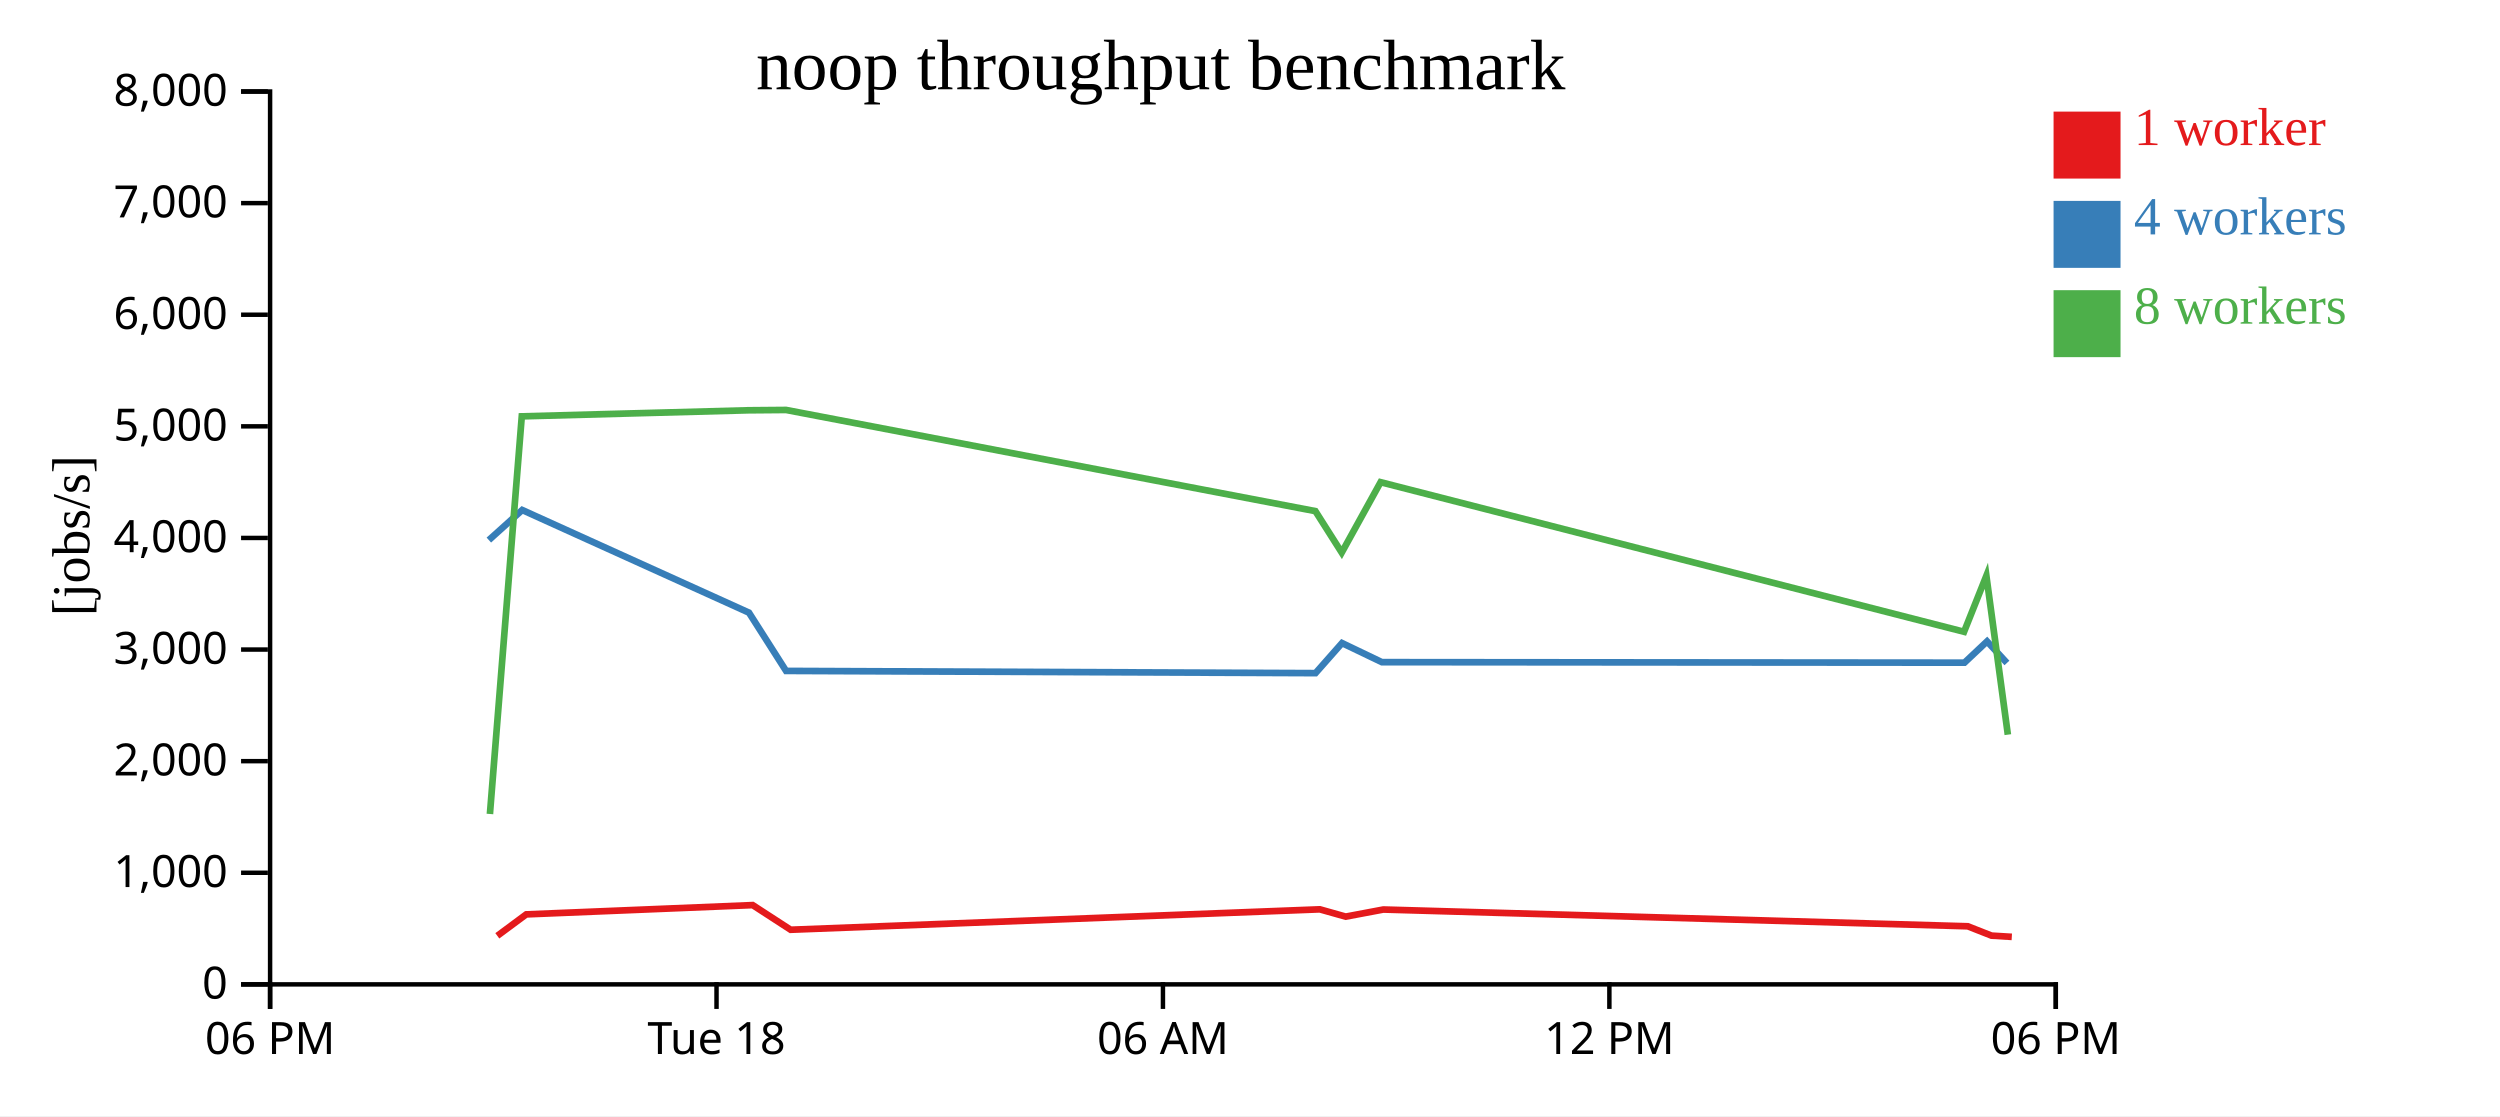
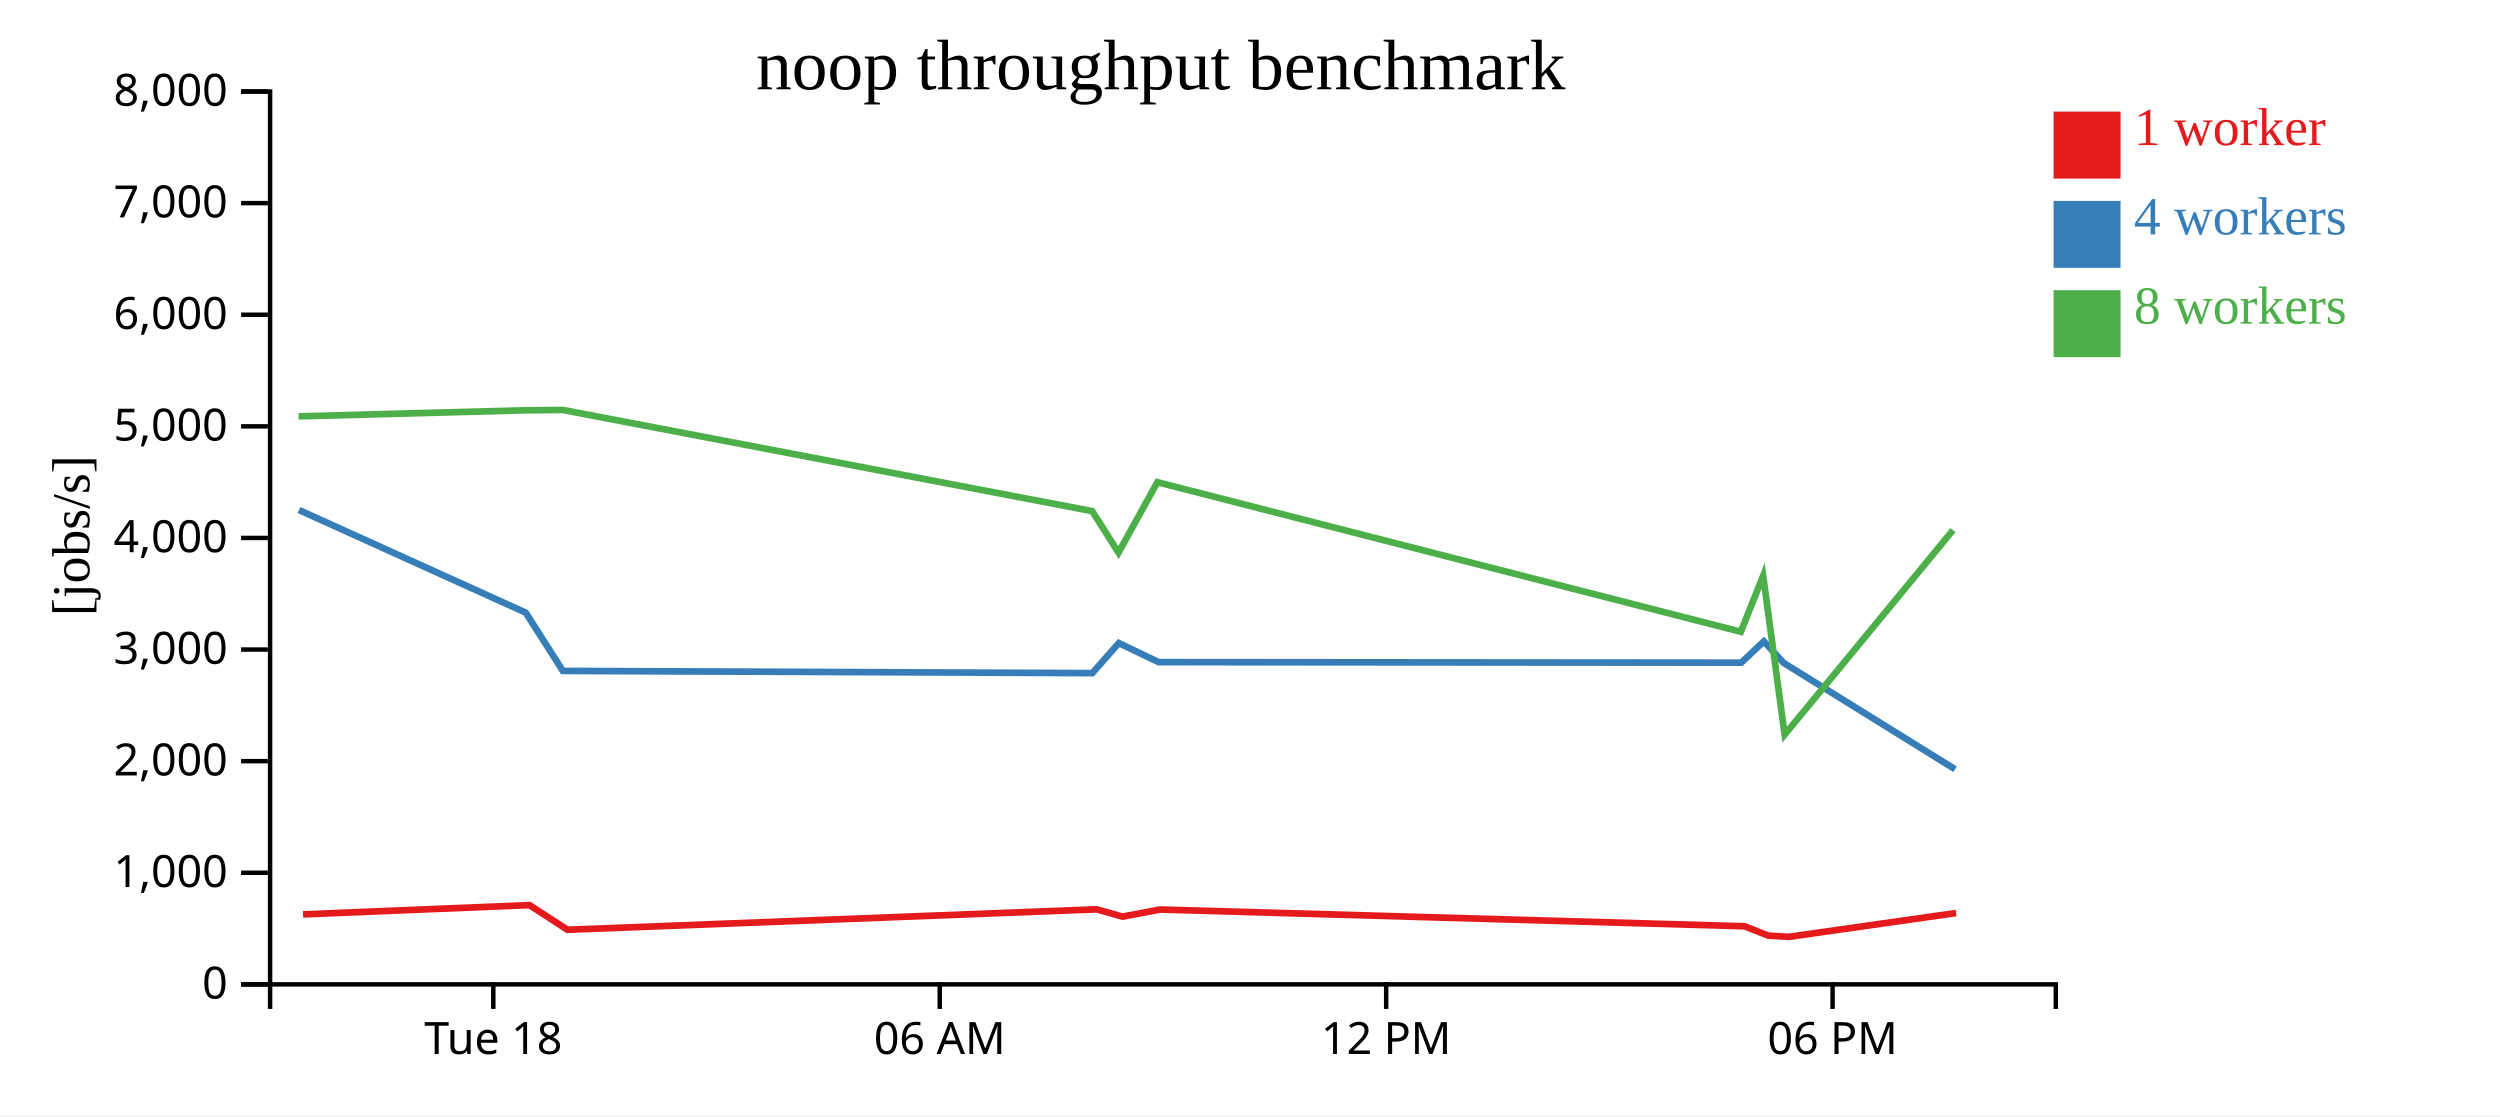
<svg xmlns="http://www.w3.org/2000/svg" width="560" height="250">
  <rect width="100%" height="100%" fill="white" />
  <g transform="translate(60,20)">
    <g transform="translate(0,200)" fill="none" font-size="10" font-family="sans-serif" text-anchor="middle">
      <path class="domain" stroke="currentColor" d="M0.5,6V0.5H400.5V6" />
-       <g class="tick" opacity="1" transform="translate(0.5,0)">
-         <line stroke="currentColor" y2="6" />
-         <text fill="currentColor" y="9" dy="0.71em">06 PM</text>
-       </g>
-       <g class="tick" opacity="1" transform="translate(100.5,0)">
+       <g class="tick" opacity="1" transform="translate(50.5,0)">
        <line stroke="currentColor" y2="6" />
        <text fill="currentColor" y="9" dy="0.71em">Tue 18</text>
      </g>
-       <g class="tick" opacity="1" transform="translate(200.5,0)">
+       <g class="tick" opacity="1" transform="translate(150.5,0)">
        <line stroke="currentColor" y2="6" />
        <text fill="currentColor" y="9" dy="0.71em">06 AM</text>
      </g>
-       <g class="tick" opacity="1" transform="translate(300.5,0)">
+       <g class="tick" opacity="1" transform="translate(250.5,0)">
        <line stroke="currentColor" y2="6" />
        <text fill="currentColor" y="9" dy="0.71em">12 PM</text>
      </g>
-       <g class="tick" opacity="1" transform="translate(400.5,0)">
+       <g class="tick" opacity="1" transform="translate(350.5,0)">
        <line stroke="currentColor" y2="6" />
        <text fill="currentColor" y="9" dy="0.71em">06 PM</text>
      </g>
    </g>
    <g fill="none" font-size="10" font-family="sans-serif" text-anchor="end">
      <path class="domain" stroke="currentColor" d="M-6,200.5H0.5V0.5H-6" />
      <g class="tick" opacity="1" transform="translate(0,200.5)">
        <line stroke="currentColor" x2="-6" />
        <text fill="currentColor" x="-9" dy="0.32em">0</text>
      </g>
      <g class="tick" opacity="1" transform="translate(0,175.5)">
        <line stroke="currentColor" x2="-6" />
        <text fill="currentColor" x="-9" dy="0.32em">1,000</text>
      </g>
      <g class="tick" opacity="1" transform="translate(0,150.5)">
        <line stroke="currentColor" x2="-6" />
        <text fill="currentColor" x="-9" dy="0.32em">2,000</text>
      </g>
      <g class="tick" opacity="1" transform="translate(0,125.5)">
        <line stroke="currentColor" x2="-6" />
        <text fill="currentColor" x="-9" dy="0.32em">3,000</text>
      </g>
      <g class="tick" opacity="1" transform="translate(0,100.5)">
        <line stroke="currentColor" x2="-6" />
        <text fill="currentColor" x="-9" dy="0.32em">4,000</text>
      </g>
      <g class="tick" opacity="1" transform="translate(0,75.5)">
        <line stroke="currentColor" x2="-6" />
        <text fill="currentColor" x="-9" dy="0.32em">5,000</text>
      </g>
      <g class="tick" opacity="1" transform="translate(0,50.5)">
        <line stroke="currentColor" x2="-6" />
        <text fill="currentColor" x="-9" dy="0.32em">6,000</text>
      </g>
      <g class="tick" opacity="1" transform="translate(0,25.5)">
        <line stroke="currentColor" x2="-6" />
        <text fill="currentColor" x="-9" dy="0.32em">7,000</text>
      </g>
      <g class="tick" opacity="1" transform="translate(0,0.5)">
        <line stroke="currentColor" x2="-6" />
        <text fill="currentColor" x="-9" dy="0.32em">8,000</text>
      </g>
    </g>
    <text text-anchor="middle" style="font-size: 12px" transform="rotate(-90)" y="-40" x="-100">[jobs/s]</text>
    <text text-anchor="middle" style="font-size: 16px" y="0" x="200">noop throughput benchmark</text>
-     <path class="line" fill="none" stroke="#e41a1c" stroke-width="1.5" d="M51.4,189.625L57.88,184.82L108.601,182.742L117.104,188.265L235.643,183.69L241.435,185.324L249.869,183.734L380.779,187.488L386.094,189.58L390.644,189.859" />
-     <path class="line" fill="none" stroke="#377eb8" stroke-width="1.5" d="M49.5,100.977L56.974,94.242L107.769,117.237L116.079,130.284L234.673,130.782L240.615,124.048L249.537,128.323L380.037,128.439L385.101,123.67L389.551,128.503" />
-     <path class="line" fill="none" stroke="#4daf4a" stroke-width="1.5" d="M49.742,162.335L56.88,73.261L107.622,71.904L116.081,71.831L234.65,94.495L240.544,103.78L249.253,88.011L379.949,121.52L384.945,108.972L389.76,144.564" />
+     <path class="line" fill="none" stroke="#e41a1c" stroke-width="1.5" d="M7.88,184.82L58.601,182.742L67.104,188.265L185.643,183.69L191.435,185.324L199.869,183.734L330.779,187.488L336.094,189.58L340.644,189.859L378.166,184.519" />
+     <path class="line" fill="none" stroke="#377eb8" stroke-width="1.5" d="M6.974,94.242L57.769,117.237L66.079,130.284L184.673,130.782L190.615,124.048L199.537,128.323L330.037,128.439L335.101,123.67L339.551,128.503L377.936,152.311" />
+     <path class="line" fill="none" stroke="#4daf4a" stroke-width="1.5" d="M6.88,73.261L57.622,71.904L66.081,71.831L184.65,94.495L190.544,103.78L199.253,88.011L329.949,121.52L334.945,108.972L339.76,144.564L377.463,98.76" />
    <rect class="dot" x="400" y="5" width="15" height="15" style="fill: #e41a1c;" />
    <rect class="dot" x="400" y="25" width="15" height="15" style="fill: #377eb8;" />
    <rect class="dot" x="400" y="45" width="15" height="15" style="fill: #4daf4a;" />
    <text class="label" x="418" y="12.5" style="fill: #e41a1c; alignment-baseline: middle;" text-anchor="left">1 worker</text>
    <text class="label" x="418" y="32.5" style="fill: #377eb8; alignment-baseline: middle;" text-anchor="left">4 workers</text>
    <text class="label" x="418" y="52.5" style="fill: #4daf4a; alignment-baseline: middle;" text-anchor="left">8 workers</text>
  </g>
</svg>
